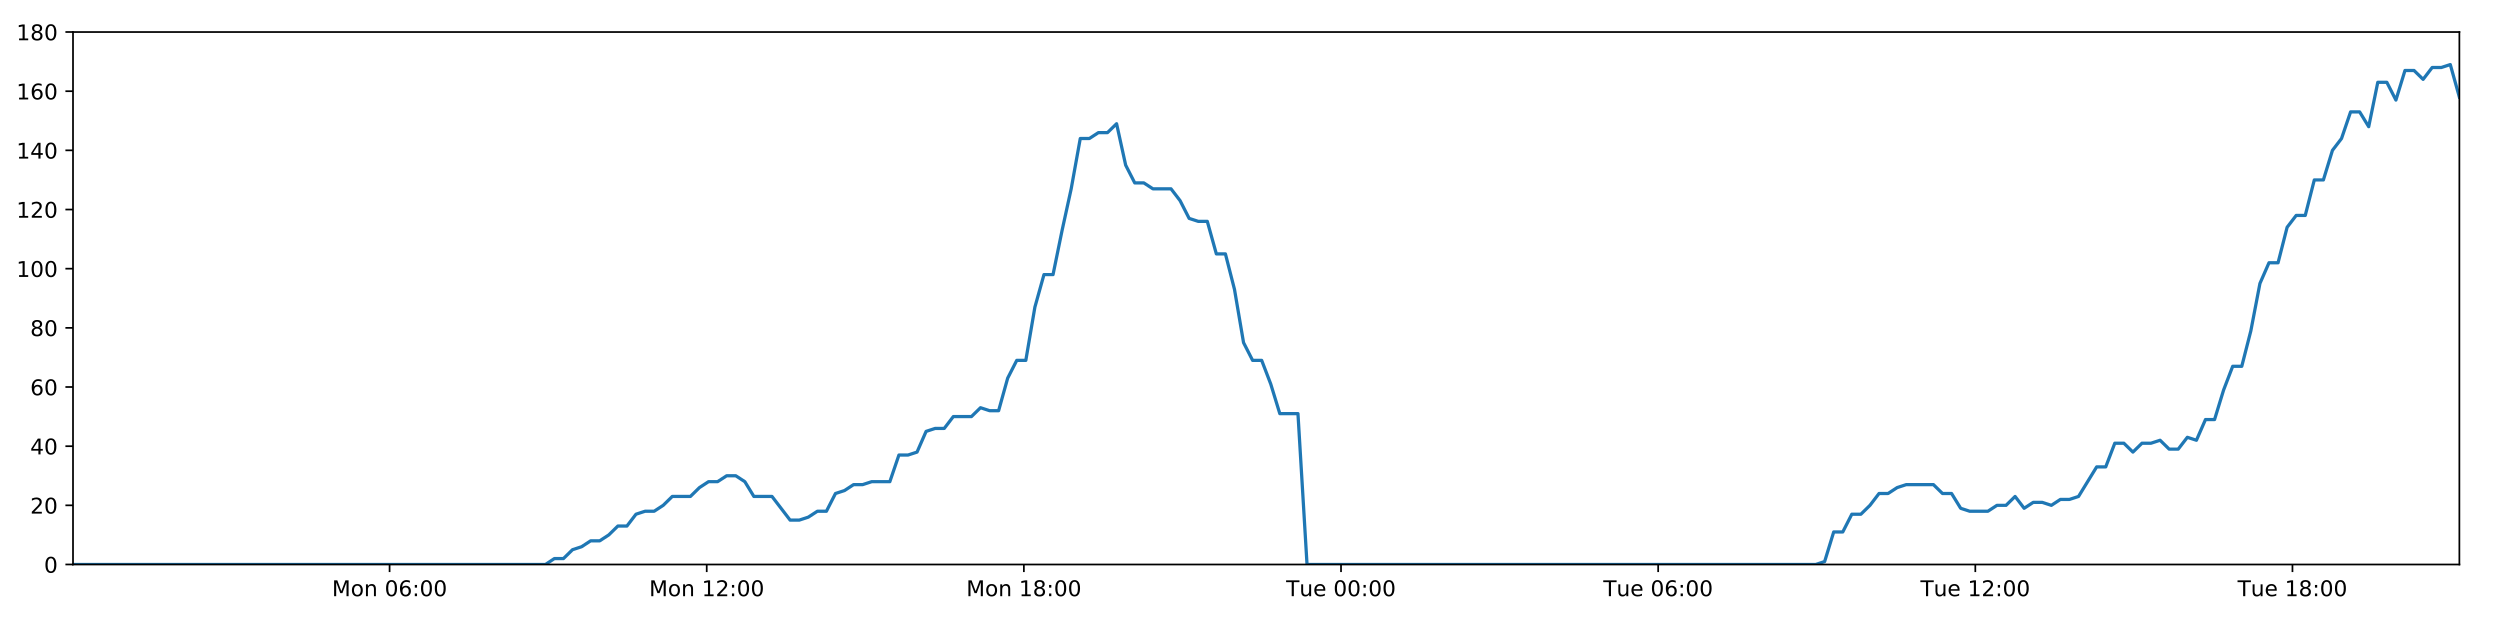
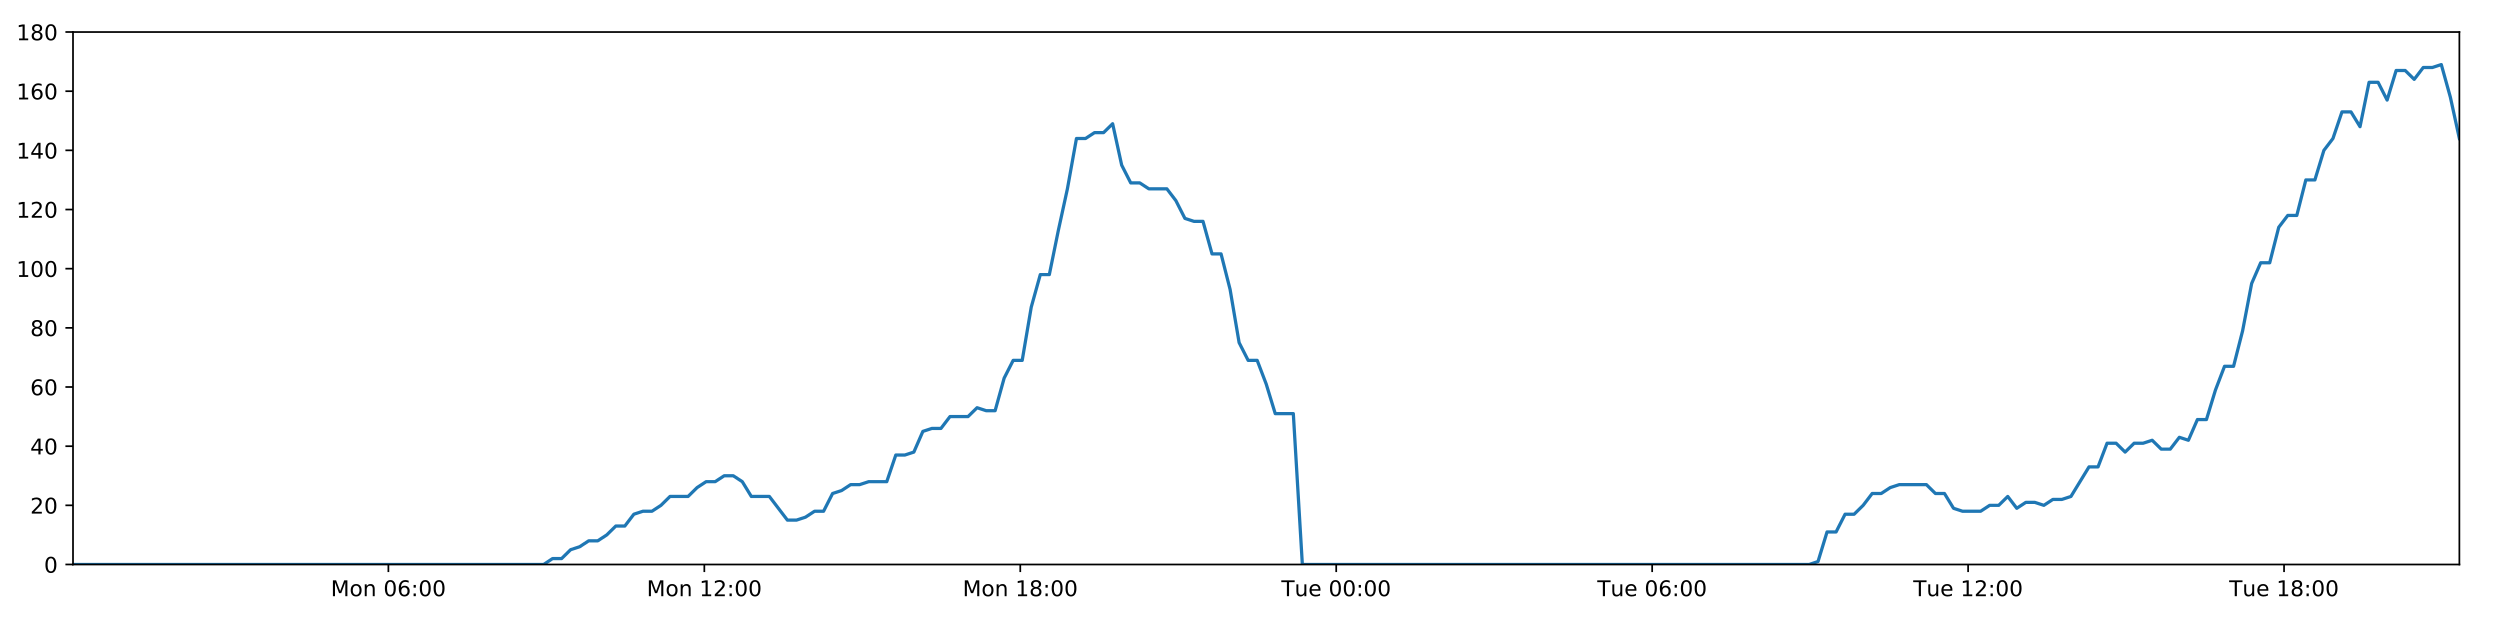
<svg xmlns="http://www.w3.org/2000/svg" xmlns:xlink="http://www.w3.org/1999/xlink" height="288pt" version="1.1" viewBox="0 0 1152 288" width="1152pt">
  <defs>
    <style type="text/css">
*{stroke-linecap:butt;stroke-linejoin:round;}
  </style>
  </defs>
  <g id="figure_1">
    <g id="patch_1">
      <path d="M 0 288  L 1152 288  L 1152 0  L 0 0  z " style="fill:#ffffff;" />
    </g>
    <g id="axes_1">
      <g id="patch_2">
        <path d="M 33.64 260.12  L 1133.28 260.12  L 1133.28 14.76  L 33.64 14.76  z " style="fill:#ffffff;" />
      </g>
      <g id="matplotlib.axis_1">
        <g id="xtick_1">
          <g id="line2d_1">
            <defs>
-               <path d="M 0 0  L 0 3.5  " id="mb48600894d" style="stroke:#000000;stroke-width:0.8;" />
-             </defs>
-             <g>
-               <use style="stroke:#000000;stroke-width:0.8;" x="179.519" xlink:href="#mb48600894d" y="260.12" />
+               <path d="M 0 0  L 0 3.5  " id="mf7d62336c9" style="stroke:#000000;stroke-width:0.8;" />
+             </defs>
+             <g>
+               <use style="stroke:#000000;stroke-width:0.8;" x="178.967" xlink:href="#mf7d62336c9" y="260.12" />
            </g>
          </g>
          <g id="text_1">
            <defs>
              <path d="M 9.812 72.906  L 24.516 72.906  L 43.109 23.297  L 61.812 72.906  L 76.516 72.906  L 76.516 0  L 66.891 0  L 66.891 64.016  L 48.094 14.016  L 38.188 14.016  L 19.391 64.016  L 19.391 0  L 9.812 0  z " id="DejaVuSans-77" />
              <path d="M 30.609 48.391  Q 23.391 48.391 19.188 42.75  Q 14.984 37.109 14.984 27.297  Q 14.984 17.484 19.156 11.844  Q 23.344 6.203 30.609 6.203  Q 37.797 6.203 41.984 11.859  Q 46.188 17.531 46.188 27.297  Q 46.188 37.016 41.984 42.703  Q 37.797 48.391 30.609 48.391  z M 30.609 56  Q 42.328 56 49.016 48.375  Q 55.719 40.766 55.719 27.297  Q 55.719 13.875 49.016 6.219  Q 42.328 -1.422 30.609 -1.422  Q 18.844 -1.422 12.172 6.219  Q 5.516 13.875 5.516 27.297  Q 5.516 40.766 12.172 48.375  Q 18.844 56 30.609 56  z " id="DejaVuSans-111" />
              <path d="M 54.891 33.016  L 54.891 0  L 45.906 0  L 45.906 32.719  Q 45.906 40.484 42.875 44.328  Q 39.844 48.188 33.797 48.188  Q 26.516 48.188 22.312 43.547  Q 18.109 38.922 18.109 30.906  L 18.109 0  L 9.078 0  L 9.078 54.688  L 18.109 54.688  L 18.109 46.188  Q 21.344 51.125 25.703 53.562  Q 30.078 56 35.797 56  Q 45.219 56 50.047 50.172  Q 54.891 44.344 54.891 33.016  z " id="DejaVuSans-110" />
              <path id="DejaVuSans-32" />
              <path d="M 31.781 66.406  Q 24.172 66.406 20.328 58.906  Q 16.5 51.422 16.5 36.375  Q 16.5 21.391 20.328 13.891  Q 24.172 6.391 31.781 6.391  Q 39.453 6.391 43.281 13.891  Q 47.125 21.391 47.125 36.375  Q 47.125 51.422 43.281 58.906  Q 39.453 66.406 31.781 66.406  z M 31.781 74.219  Q 44.047 74.219 50.516 64.516  Q 56.984 54.828 56.984 36.375  Q 56.984 17.969 50.516 8.266  Q 44.047 -1.422 31.781 -1.422  Q 19.531 -1.422 13.062 8.266  Q 6.594 17.969 6.594 36.375  Q 6.594 54.828 13.062 64.516  Q 19.531 74.219 31.781 74.219  z " id="DejaVuSans-48" />
              <path d="M 33.016 40.375  Q 26.375 40.375 22.484 35.828  Q 18.609 31.297 18.609 23.391  Q 18.609 15.531 22.484 10.953  Q 26.375 6.391 33.016 6.391  Q 39.656 6.391 43.531 10.953  Q 47.406 15.531 47.406 23.391  Q 47.406 31.297 43.531 35.828  Q 39.656 40.375 33.016 40.375  z M 52.594 71.297  L 52.594 62.312  Q 48.875 64.062 45.094 64.984  Q 41.312 65.922 37.594 65.922  Q 27.828 65.922 22.672 59.328  Q 17.531 52.734 16.797 39.406  Q 19.672 43.656 24.016 45.922  Q 28.375 48.188 33.594 48.188  Q 44.578 48.188 50.953 41.516  Q 57.328 34.859 57.328 23.391  Q 57.328 12.156 50.688 5.359  Q 44.047 -1.422 33.016 -1.422  Q 20.359 -1.422 13.672 8.266  Q 6.984 17.969 6.984 36.375  Q 6.984 53.656 15.188 63.938  Q 23.391 74.219 37.203 74.219  Q 40.922 74.219 44.703 73.484  Q 48.484 72.75 52.594 71.297  z " id="DejaVuSans-54" />
              <path d="M 11.719 12.406  L 22.016 12.406  L 22.016 0  L 11.719 0  z M 11.719 51.703  L 22.016 51.703  L 22.016 39.312  L 11.719 39.312  z " id="DejaVuSans-58" />
            </defs>
-             <g transform="translate(152.9784 274.7184)scale(0.1 -0.1)">
+             <g transform="translate(152.4264 274.7184)scale(0.1 -0.1)">
              <use xlink:href="#DejaVuSans-77" />
              <use x="86.279" xlink:href="#DejaVuSans-111" />
              <use x="147.461" xlink:href="#DejaVuSans-110" />
              <use x="210.84" xlink:href="#DejaVuSans-32" />
              <use x="242.627" xlink:href="#DejaVuSans-48" />
              <use x="306.25" xlink:href="#DejaVuSans-54" />
              <use x="369.873" xlink:href="#DejaVuSans-58" />
              <use x="403.564" xlink:href="#DejaVuSans-48" />
              <use x="467.188" xlink:href="#DejaVuSans-48" />
            </g>
          </g>
        </g>
        <g id="xtick_2">
          <g id="line2d_2">
            <g>
-               <use style="stroke:#000000;stroke-width:0.8;" x="325.66" xlink:href="#mb48600894d" y="260.12" />
+               <use style="stroke:#000000;stroke-width:0.8;" x="324.555" xlink:href="#mf7d62336c9" y="260.12" />
            </g>
          </g>
          <g id="text_2">
            <defs>
              <path d="M 12.406 8.297  L 28.516 8.297  L 28.516 63.922  L 10.984 60.406  L 10.984 69.391  L 28.422 72.906  L 38.281 72.906  L 38.281 8.297  L 54.391 8.297  L 54.391 0  L 12.406 0  z " id="DejaVuSans-49" />
              <path d="M 19.188 8.297  L 53.609 8.297  L 53.609 0  L 7.328 0  L 7.328 8.297  Q 12.938 14.109 22.625 23.891  Q 32.328 33.688 34.812 36.531  Q 39.547 41.844 41.422 45.531  Q 43.312 49.219 43.312 52.781  Q 43.312 58.594 39.234 62.25  Q 35.156 65.922 28.609 65.922  Q 23.969 65.922 18.812 64.312  Q 13.672 62.703 7.812 59.422  L 7.812 69.391  Q 13.766 71.781 18.938 73  Q 24.125 74.219 28.422 74.219  Q 39.75 74.219 46.484 68.547  Q 53.219 62.891 53.219 53.422  Q 53.219 48.922 51.531 44.891  Q 49.859 40.875 45.406 35.406  Q 44.188 33.984 37.641 27.219  Q 31.109 20.453 19.188 8.297  z " id="DejaVuSans-50" />
            </defs>
-             <g transform="translate(299.1192 274.7184)scale(0.1 -0.1)">
+             <g transform="translate(298.0141 274.7184)scale(0.1 -0.1)">
              <use xlink:href="#DejaVuSans-77" />
              <use x="86.279" xlink:href="#DejaVuSans-111" />
              <use x="147.461" xlink:href="#DejaVuSans-110" />
              <use x="210.84" xlink:href="#DejaVuSans-32" />
              <use x="242.627" xlink:href="#DejaVuSans-49" />
              <use x="306.25" xlink:href="#DejaVuSans-50" />
              <use x="369.873" xlink:href="#DejaVuSans-58" />
              <use x="403.564" xlink:href="#DejaVuSans-48" />
              <use x="467.188" xlink:href="#DejaVuSans-48" />
            </g>
          </g>
        </g>
        <g id="xtick_3">
          <g id="line2d_3">
            <g>
-               <use style="stroke:#000000;stroke-width:0.8;" x="471.801" xlink:href="#mb48600894d" y="260.12" />
+               <use style="stroke:#000000;stroke-width:0.8;" x="470.142" xlink:href="#mf7d62336c9" y="260.12" />
            </g>
          </g>
          <g id="text_3">
            <defs>
              <path d="M 31.781 34.625  Q 24.75 34.625 20.719 30.859  Q 16.703 27.094 16.703 20.516  Q 16.703 13.922 20.719 10.156  Q 24.75 6.391 31.781 6.391  Q 38.812 6.391 42.859 10.172  Q 46.922 13.969 46.922 20.516  Q 46.922 27.094 42.891 30.859  Q 38.875 34.625 31.781 34.625  z M 21.922 38.812  Q 15.578 40.375 12.031 44.719  Q 8.5 49.078 8.5 55.328  Q 8.5 64.062 14.719 69.141  Q 20.953 74.219 31.781 74.219  Q 42.672 74.219 48.875 69.141  Q 55.078 64.062 55.078 55.328  Q 55.078 49.078 51.531 44.719  Q 48 40.375 41.703 38.812  Q 48.828 37.156 52.797 32.312  Q 56.781 27.484 56.781 20.516  Q 56.781 9.906 50.312 4.234  Q 43.844 -1.422 31.781 -1.422  Q 19.734 -1.422 13.25 4.234  Q 6.781 9.906 6.781 20.516  Q 6.781 27.484 10.781 32.312  Q 14.797 37.156 21.922 38.812  z M 18.312 54.391  Q 18.312 48.734 21.844 45.562  Q 25.391 42.391 31.781 42.391  Q 38.141 42.391 41.719 45.562  Q 45.312 48.734 45.312 54.391  Q 45.312 60.062 41.719 63.234  Q 38.141 66.406 31.781 66.406  Q 25.391 66.406 21.844 63.234  Q 18.312 60.062 18.312 54.391  z " id="DejaVuSans-56" />
            </defs>
-             <g transform="translate(445.26 274.7184)scale(0.1 -0.1)">
+             <g transform="translate(443.6018 274.7184)scale(0.1 -0.1)">
              <use xlink:href="#DejaVuSans-77" />
              <use x="86.279" xlink:href="#DejaVuSans-111" />
              <use x="147.461" xlink:href="#DejaVuSans-110" />
              <use x="210.84" xlink:href="#DejaVuSans-32" />
              <use x="242.627" xlink:href="#DejaVuSans-49" />
              <use x="306.25" xlink:href="#DejaVuSans-56" />
              <use x="369.873" xlink:href="#DejaVuSans-58" />
              <use x="403.564" xlink:href="#DejaVuSans-48" />
              <use x="467.188" xlink:href="#DejaVuSans-48" />
            </g>
          </g>
        </g>
        <g id="xtick_4">
          <g id="line2d_4">
            <g>
-               <use style="stroke:#000000;stroke-width:0.8;" x="617.941" xlink:href="#mb48600894d" y="260.12" />
+               <use style="stroke:#000000;stroke-width:0.8;" x="615.73" xlink:href="#mf7d62336c9" y="260.12" />
            </g>
          </g>
          <g id="text_4">
            <defs>
              <path d="M -0.297 72.906  L 61.375 72.906  L 61.375 64.594  L 35.5 64.594  L 35.5 0  L 25.594 0  L 25.594 64.594  L -0.297 64.594  z " id="DejaVuSans-84" />
              <path d="M 8.5 21.578  L 8.5 54.688  L 17.484 54.688  L 17.484 21.922  Q 17.484 14.156 20.5 10.266  Q 23.531 6.391 29.594 6.391  Q 36.859 6.391 41.078 11.031  Q 45.312 15.672 45.312 23.688  L 45.312 54.688  L 54.297 54.688  L 54.297 0  L 45.312 0  L 45.312 8.406  Q 42.047 3.422 37.719 1  Q 33.406 -1.422 27.688 -1.422  Q 18.266 -1.422 13.375 4.438  Q 8.5 10.297 8.5 21.578  z M 31.109 56  z " id="DejaVuSans-117" />
              <path d="M 56.203 29.594  L 56.203 25.203  L 14.891 25.203  Q 15.484 15.922 20.484 11.062  Q 25.484 6.203 34.422 6.203  Q 39.594 6.203 44.453 7.469  Q 49.312 8.734 54.109 11.281  L 54.109 2.781  Q 49.266 0.734 44.188 -0.344  Q 39.109 -1.422 33.891 -1.422  Q 20.797 -1.422 13.156 6.188  Q 5.516 13.812 5.516 26.812  Q 5.516 40.234 12.766 48.109  Q 20.016 56 32.328 56  Q 43.359 56 49.781 48.891  Q 56.203 41.797 56.203 29.594  z M 47.219 32.234  Q 47.125 39.594 43.094 43.984  Q 39.062 48.391 32.422 48.391  Q 24.906 48.391 20.391 44.141  Q 15.875 39.891 15.188 32.172  z " id="DejaVuSans-101" />
            </defs>
-             <g transform="translate(592.6554 274.7184)scale(0.1 -0.1)">
+             <g transform="translate(590.4441 274.7184)scale(0.1 -0.1)">
              <use xlink:href="#DejaVuSans-84" />
              <use x="60.85" xlink:href="#DejaVuSans-117" />
              <use x="124.229" xlink:href="#DejaVuSans-101" />
              <use x="185.752" xlink:href="#DejaVuSans-32" />
              <use x="217.539" xlink:href="#DejaVuSans-48" />
              <use x="281.162" xlink:href="#DejaVuSans-48" />
              <use x="344.785" xlink:href="#DejaVuSans-58" />
              <use x="378.477" xlink:href="#DejaVuSans-48" />
              <use x="442.1" xlink:href="#DejaVuSans-48" />
            </g>
          </g>
        </g>
        <g id="xtick_5">
          <g id="line2d_5">
            <g>
-               <use style="stroke:#000000;stroke-width:0.8;" x="764.082" xlink:href="#mb48600894d" y="260.12" />
+               <use style="stroke:#000000;stroke-width:0.8;" x="761.318" xlink:href="#mf7d62336c9" y="260.12" />
            </g>
          </g>
          <g id="text_5">
-             <g transform="translate(738.7961 274.7184)scale(0.1 -0.1)">
+             <g transform="translate(736.0318 274.7184)scale(0.1 -0.1)">
              <use xlink:href="#DejaVuSans-84" />
              <use x="60.85" xlink:href="#DejaVuSans-117" />
              <use x="124.229" xlink:href="#DejaVuSans-101" />
              <use x="185.752" xlink:href="#DejaVuSans-32" />
              <use x="217.539" xlink:href="#DejaVuSans-48" />
              <use x="281.162" xlink:href="#DejaVuSans-54" />
              <use x="344.785" xlink:href="#DejaVuSans-58" />
              <use x="378.477" xlink:href="#DejaVuSans-48" />
              <use x="442.1" xlink:href="#DejaVuSans-48" />
            </g>
          </g>
        </g>
        <g id="xtick_6">
          <g id="line2d_6">
            <g>
-               <use style="stroke:#000000;stroke-width:0.8;" x="910.223" xlink:href="#mb48600894d" y="260.12" />
+               <use style="stroke:#000000;stroke-width:0.8;" x="906.905" xlink:href="#mf7d62336c9" y="260.12" />
            </g>
          </g>
          <g id="text_6">
-             <g transform="translate(884.9369 274.7184)scale(0.1 -0.1)">
+             <g transform="translate(881.6195 274.7184)scale(0.1 -0.1)">
              <use xlink:href="#DejaVuSans-84" />
              <use x="60.85" xlink:href="#DejaVuSans-117" />
              <use x="124.229" xlink:href="#DejaVuSans-101" />
              <use x="185.752" xlink:href="#DejaVuSans-32" />
              <use x="217.539" xlink:href="#DejaVuSans-49" />
              <use x="281.162" xlink:href="#DejaVuSans-50" />
              <use x="344.785" xlink:href="#DejaVuSans-58" />
              <use x="378.477" xlink:href="#DejaVuSans-48" />
              <use x="442.1" xlink:href="#DejaVuSans-48" />
            </g>
          </g>
        </g>
        <g id="xtick_7">
          <g id="line2d_7">
            <g>
-               <use style="stroke:#000000;stroke-width:0.8;" x="1056.364" xlink:href="#mb48600894d" y="260.12" />
+               <use style="stroke:#000000;stroke-width:0.8;" x="1052.493" xlink:href="#mf7d62336c9" y="260.12" />
            </g>
          </g>
          <g id="text_7">
-             <g transform="translate(1031.078 274.7184)scale(0.1 -0.1)">
+             <g transform="translate(1027.207 274.7184)scale(0.1 -0.1)">
              <use xlink:href="#DejaVuSans-84" />
              <use x="60.85" xlink:href="#DejaVuSans-117" />
              <use x="124.229" xlink:href="#DejaVuSans-101" />
              <use x="185.752" xlink:href="#DejaVuSans-32" />
              <use x="217.539" xlink:href="#DejaVuSans-49" />
              <use x="281.162" xlink:href="#DejaVuSans-56" />
              <use x="344.785" xlink:href="#DejaVuSans-58" />
              <use x="378.477" xlink:href="#DejaVuSans-48" />
              <use x="442.1" xlink:href="#DejaVuSans-48" />
            </g>
          </g>
        </g>
      </g>
      <g id="matplotlib.axis_2">
        <g id="ytick_1">
          <g id="line2d_8">
            <defs>
-               <path d="M 0 0  L -3.5 0  " id="m63b580d94b" style="stroke:#000000;stroke-width:0.8;" />
-             </defs>
-             <g>
-               <use style="stroke:#000000;stroke-width:0.8;" x="33.64" xlink:href="#m63b580d94b" y="260.12" />
+               <path d="M 0 0  L -3.5 0  " id="mb10b75dac8" style="stroke:#000000;stroke-width:0.8;" />
+             </defs>
+             <g>
+               <use style="stroke:#000000;stroke-width:0.8;" x="33.64" xlink:href="#mb10b75dac8" y="260.12" />
            </g>
          </g>
          <g id="text_8">
            <g transform="translate(20.2775 263.9192)scale(0.1 -0.1)">
              <use xlink:href="#DejaVuSans-48" />
            </g>
          </g>
        </g>
        <g id="ytick_2">
          <g id="line2d_9">
            <g>
-               <use style="stroke:#000000;stroke-width:0.8;" x="33.64" xlink:href="#m63b580d94b" y="232.858" />
+               <use style="stroke:#000000;stroke-width:0.8;" x="33.64" xlink:href="#mb10b75dac8" y="232.858" />
            </g>
          </g>
          <g id="text_9">
            <g transform="translate(13.915 236.657)scale(0.1 -0.1)">
              <use xlink:href="#DejaVuSans-50" />
              <use x="63.623" xlink:href="#DejaVuSans-48" />
            </g>
          </g>
        </g>
        <g id="ytick_3">
          <g id="line2d_10">
            <g>
-               <use style="stroke:#000000;stroke-width:0.8;" x="33.64" xlink:href="#m63b580d94b" y="205.596" />
+               <use style="stroke:#000000;stroke-width:0.8;" x="33.64" xlink:href="#mb10b75dac8" y="205.596" />
            </g>
          </g>
          <g id="text_10">
            <defs>
              <path d="M 37.797 64.312  L 12.891 25.391  L 37.797 25.391  z M 35.203 72.906  L 47.609 72.906  L 47.609 25.391  L 58.016 25.391  L 58.016 17.188  L 47.609 17.188  L 47.609 0  L 37.797 0  L 37.797 17.188  L 4.891 17.188  L 4.891 26.703  z " id="DejaVuSans-52" />
            </defs>
            <g transform="translate(13.915 209.3948)scale(0.1 -0.1)">
              <use xlink:href="#DejaVuSans-52" />
              <use x="63.623" xlink:href="#DejaVuSans-48" />
            </g>
          </g>
        </g>
        <g id="ytick_4">
          <g id="line2d_11">
            <g>
-               <use style="stroke:#000000;stroke-width:0.8;" x="33.64" xlink:href="#m63b580d94b" y="178.333" />
+               <use style="stroke:#000000;stroke-width:0.8;" x="33.64" xlink:href="#mb10b75dac8" y="178.333" />
            </g>
          </g>
          <g id="text_11">
            <g transform="translate(13.915 182.1326)scale(0.1 -0.1)">
              <use xlink:href="#DejaVuSans-54" />
              <use x="63.623" xlink:href="#DejaVuSans-48" />
            </g>
          </g>
        </g>
        <g id="ytick_5">
          <g id="line2d_12">
            <g>
-               <use style="stroke:#000000;stroke-width:0.8;" x="33.64" xlink:href="#m63b580d94b" y="151.071" />
+               <use style="stroke:#000000;stroke-width:0.8;" x="33.64" xlink:href="#mb10b75dac8" y="151.071" />
            </g>
          </g>
          <g id="text_12">
            <g transform="translate(13.915 154.8703)scale(0.1 -0.1)">
              <use xlink:href="#DejaVuSans-56" />
              <use x="63.623" xlink:href="#DejaVuSans-48" />
            </g>
          </g>
        </g>
        <g id="ytick_6">
          <g id="line2d_13">
            <g>
-               <use style="stroke:#000000;stroke-width:0.8;" x="33.64" xlink:href="#m63b580d94b" y="123.809" />
+               <use style="stroke:#000000;stroke-width:0.8;" x="33.64" xlink:href="#mb10b75dac8" y="123.809" />
            </g>
          </g>
          <g id="text_13">
            <g transform="translate(7.5525 127.6081)scale(0.1 -0.1)">
              <use xlink:href="#DejaVuSans-49" />
              <use x="63.623" xlink:href="#DejaVuSans-48" />
              <use x="127.246" xlink:href="#DejaVuSans-48" />
            </g>
          </g>
        </g>
        <g id="ytick_7">
          <g id="line2d_14">
            <g>
-               <use style="stroke:#000000;stroke-width:0.8;" x="33.64" xlink:href="#m63b580d94b" y="96.547" />
+               <use style="stroke:#000000;stroke-width:0.8;" x="33.64" xlink:href="#mb10b75dac8" y="96.547" />
            </g>
          </g>
          <g id="text_14">
            <g transform="translate(7.5525 100.3459)scale(0.1 -0.1)">
              <use xlink:href="#DejaVuSans-49" />
              <use x="63.623" xlink:href="#DejaVuSans-50" />
              <use x="127.246" xlink:href="#DejaVuSans-48" />
            </g>
          </g>
        </g>
        <g id="ytick_8">
          <g id="line2d_15">
            <g>
-               <use style="stroke:#000000;stroke-width:0.8;" x="33.64" xlink:href="#m63b580d94b" y="69.284" />
+               <use style="stroke:#000000;stroke-width:0.8;" x="33.64" xlink:href="#mb10b75dac8" y="69.284" />
            </g>
          </g>
          <g id="text_15">
            <g transform="translate(7.5525 73.08366)scale(0.1 -0.1)">
              <use xlink:href="#DejaVuSans-49" />
              <use x="63.623" xlink:href="#DejaVuSans-52" />
              <use x="127.246" xlink:href="#DejaVuSans-48" />
            </g>
          </g>
        </g>
        <g id="ytick_9">
          <g id="line2d_16">
            <g>
-               <use style="stroke:#000000;stroke-width:0.8;" x="33.64" xlink:href="#m63b580d94b" y="42.022" />
+               <use style="stroke:#000000;stroke-width:0.8;" x="33.64" xlink:href="#mb10b75dac8" y="42.022" />
            </g>
          </g>
          <g id="text_16">
            <g transform="translate(7.5525 45.82144)scale(0.1 -0.1)">
              <use xlink:href="#DejaVuSans-49" />
              <use x="63.623" xlink:href="#DejaVuSans-54" />
              <use x="127.246" xlink:href="#DejaVuSans-48" />
            </g>
          </g>
        </g>
        <g id="ytick_10">
          <g id="line2d_17">
            <g>
-               <use style="stroke:#000000;stroke-width:0.8;" x="33.64" xlink:href="#m63b580d94b" y="14.76" />
+               <use style="stroke:#000000;stroke-width:0.8;" x="33.64" xlink:href="#mb10b75dac8" y="14.76" />
            </g>
          </g>
          <g id="text_17">
            <g transform="translate(7.5525 18.55922)scale(0.1 -0.1)">
              <use xlink:href="#DejaVuSans-49" />
              <use x="63.623" xlink:href="#DejaVuSans-56" />
              <use x="127.246" xlink:href="#DejaVuSans-48" />
            </g>
          </g>
        </g>
      </g>
      <g id="line2d_18">
-         <path clip-path="url(#p6ab8baf63e)" d="M 33.64 260.12  L 251.343 260.12  L 255.45 257.394  L 259.638 257.394  L 263.813 253.304  L 267.986 251.941  L 272.169 249.215  L 276.347 249.215  L 280.531 246.489  L 284.709 242.4  L 288.885 242.4  L 293.062 236.947  L 297.245 235.584  L 301.426 235.584  L 305.609 232.858  L 309.783 228.768  L 318.137 228.768  L 322.312 224.679  L 326.491 221.953  L 330.669 221.953  L 334.856 219.227  L 339.035 219.227  L 343.218 221.953  L 347.391 228.768  L 355.737 228.768  L 364.086 239.673  L 368.274 239.673  L 372.454 238.31  L 376.638 235.584  L 380.811 235.584  L 384.985 227.405  L 389.157 226.042  L 393.333 223.316  L 397.506 223.316  L 401.689 221.953  L 410.04 221.953  L 414.221 209.685  L 418.395 209.685  L 422.572 208.322  L 426.747 198.78  L 430.932 197.417  L 435.107 197.417  L 439.282 191.964  L 447.633 191.964  L 451.816 187.875  L 455.99 189.238  L 460.165 189.238  L 464.34 174.244  L 468.516 166.065  L 472.694 166.065  L 476.876 141.529  L 481.06 126.535  L 485.24 126.535  L 489.426 106.088  L 493.604 87.005  L 497.786 63.832  L 501.97 63.832  L 506.153 61.106  L 510.335 61.106  L 514.519 57.016  L 518.706 76.1  L 522.891 84.279  L 527.075 84.279  L 531.252 87.005  L 539.602 87.005  L 543.78 92.457  L 547.955 100.636  L 552.137 101.999  L 556.32 101.999  L 560.495 116.993  L 564.671 116.993  L 568.85 133.351  L 573.027 157.887  L 577.204 166.065  L 581.383 166.065  L 585.559 176.97  L 589.736 190.601  L 598.097 190.601  L 602.276 260.12  L 836.687 260.12  L 840.795 258.757  L 844.972 245.126  L 849.147 245.126  L 853.319 236.947  L 857.504 236.947  L 861.68 232.858  L 865.855 227.405  L 870.029 227.405  L 874.208 224.679  L 878.389 223.316  L 890.929 223.316  L 895.104 227.405  L 899.288 227.405  L 903.481 234.221  L 907.656 235.584  L 916.02 235.584  L 920.202 232.858  L 924.382 232.858  L 928.556 228.768  L 932.731 234.221  L 936.903 231.495  L 941.091 231.495  L 945.264 232.858  L 949.438 230.132  L 953.613 230.132  L 957.788 228.768  L 966.144 215.137  L 970.32 215.137  L 974.497 204.232  L 978.671 204.232  L 982.848 208.322  L 987.022 204.232  L 991.195 204.232  L 995.369 202.869  L 999.542 206.959  L 1003.724 206.959  L 1007.932 201.506  L 1012.112 202.869  L 1016.287 193.328  L 1020.463 193.328  L 1024.643 179.696  L 1028.827 168.792  L 1033.006 168.792  L 1037.191 152.434  L 1041.376 130.624  L 1045.549 121.083  L 1049.728 121.083  L 1053.903 104.725  L 1058.08 99.273  L 1062.256 99.273  L 1066.434 82.916  L 1070.616 82.916  L 1074.791 69.284  L 1078.971 63.832  L 1083.148 51.564  L 1087.326 51.564  L 1091.501 58.38  L 1095.679 37.933  L 1099.861 37.933  L 1104.035 46.112  L 1108.212 32.48  L 1112.39 32.48  L 1116.567 36.57  L 1120.741 31.117  L 1124.919 31.117  L 1129.097 29.754  L 1133.28 44.748  L 1133.28 44.748  " style="fill:none;stroke:#1f77b4;stroke-linecap:square;stroke-width:1.5;" />
+         <path clip-path="url(#p6fd62c530a)" d="M 33.64 260.12  L 250.519 260.12  L 254.611 257.394  L 258.783 257.394  L 262.941 253.304  L 267.099 251.941  L 271.267 249.215  L 275.429 249.215  L 279.596 246.489  L 283.759 242.4  L 287.919 242.4  L 292.081 236.947  L 296.248 235.584  L 300.412 235.584  L 304.58 232.858  L 308.738 228.768  L 317.061 228.768  L 321.219 224.679  L 325.382 221.953  L 329.545 221.953  L 333.716 219.227  L 337.88 219.227  L 342.046 221.953  L 346.204 228.768  L 354.519 228.768  L 362.835 239.673  L 367.007 239.673  L 371.172 238.31  L 375.34 235.584  L 379.497 235.584  L 383.655 227.405  L 387.812 226.042  L 391.972 223.316  L 396.129 223.316  L 400.296 221.953  L 408.615 221.953  L 412.781 209.685  L 416.939 209.685  L 421.1 208.322  L 425.26 198.78  L 429.429 197.417  L 433.588 197.417  L 437.747 191.964  L 446.067 191.964  L 450.234 187.875  L 454.392 189.238  L 458.551 189.238  L 462.71 174.244  L 466.87 166.065  L 471.032 166.065  L 475.199 141.529  L 479.367 126.535  L 483.531 126.535  L 487.701 106.088  L 491.863 87.005  L 496.03 63.832  L 500.198 63.832  L 504.365 61.106  L 508.531 61.106  L 512.699 57.016  L 516.87 76.1  L 521.04 84.279  L 525.208 84.279  L 529.369 87.005  L 537.687 87.005  L 541.849 92.457  L 546.009 100.636  L 550.175 101.999  L 554.342 101.999  L 558.501 116.993  L 562.662 116.993  L 566.824 133.351  L 570.985 157.887  L 575.147 166.065  L 579.31 166.065  L 583.47 176.97  L 587.631 190.601  L 595.961 190.601  L 600.124 260.12  L 833.648 260.12  L 837.74 258.757  L 841.902 245.126  L 846.061 245.126  L 850.217 236.947  L 854.386 236.947  L 858.546 232.858  L 862.705 227.405  L 866.864 227.405  L 871.027 224.679  L 875.192 223.316  L 887.685 223.316  L 891.844 227.405  L 896.012 227.405  L 900.189 234.221  L 904.348 235.584  L 912.68 235.584  L 916.847 232.858  L 921.011 232.858  L 925.169 228.768  L 929.328 234.221  L 933.485 231.495  L 937.656 231.495  L 941.814 232.858  L 945.972 230.132  L 950.132 230.132  L 954.29 228.768  L 962.615 215.137  L 966.776 215.137  L 970.936 204.232  L 975.095 204.232  L 979.256 208.322  L 983.414 204.232  L 987.572 204.232  L 991.729 202.869  L 995.887 206.959  L 1000.053 206.959  L 1004.245 201.506  L 1008.41 202.869  L 1012.568 193.328  L 1016.729 193.328  L 1020.892 179.696  L 1025.061 168.792  L 1029.224 168.792  L 1033.393 152.434  L 1037.562 130.624  L 1041.719 121.083  L 1045.883 121.083  L 1050.042 104.725  L 1054.203 99.273  L 1058.363 99.273  L 1062.526 82.916  L 1066.692 82.916  L 1070.851 69.284  L 1075.015 63.832  L 1079.176 51.564  L 1083.338 51.564  L 1087.498 58.38  L 1091.66 37.933  L 1095.826 37.933  L 1099.984 46.112  L 1104.146 32.48  L 1108.307 32.48  L 1112.469 36.57  L 1116.627 31.117  L 1120.789 31.117  L 1124.951 29.754  L 1129.118 44.748  L 1133.28 63.832  L 1133.28 63.832  " style="fill:none;stroke:#1f77b4;stroke-linecap:square;stroke-width:1.5;" />
      </g>
      <g id="patch_3">
        <path d="M 33.64 260.12  L 33.64 14.76  " style="fill:none;stroke:#000000;stroke-linecap:square;stroke-linejoin:miter;stroke-width:0.8;" />
      </g>
      <g id="patch_4">
        <path d="M 1133.28 260.12  L 1133.28 14.76  " style="fill:none;stroke:#000000;stroke-linecap:square;stroke-linejoin:miter;stroke-width:0.8;" />
      </g>
      <g id="patch_5">
        <path d="M 33.64 260.12  L 1133.28 260.12  " style="fill:none;stroke:#000000;stroke-linecap:square;stroke-linejoin:miter;stroke-width:0.8;" />
      </g>
      <g id="patch_6">
        <path d="M 33.64 14.76  L 1133.28 14.76  " style="fill:none;stroke:#000000;stroke-linecap:square;stroke-linejoin:miter;stroke-width:0.8;" />
      </g>
    </g>
  </g>
  <defs>
-     <clipPath id="p6ab8baf63e">
+     <clipPath id="p6fd62c530a">
      <rect height="245.36" width="1099.64" x="33.64" y="14.76" />
    </clipPath>
  </defs>
</svg>
